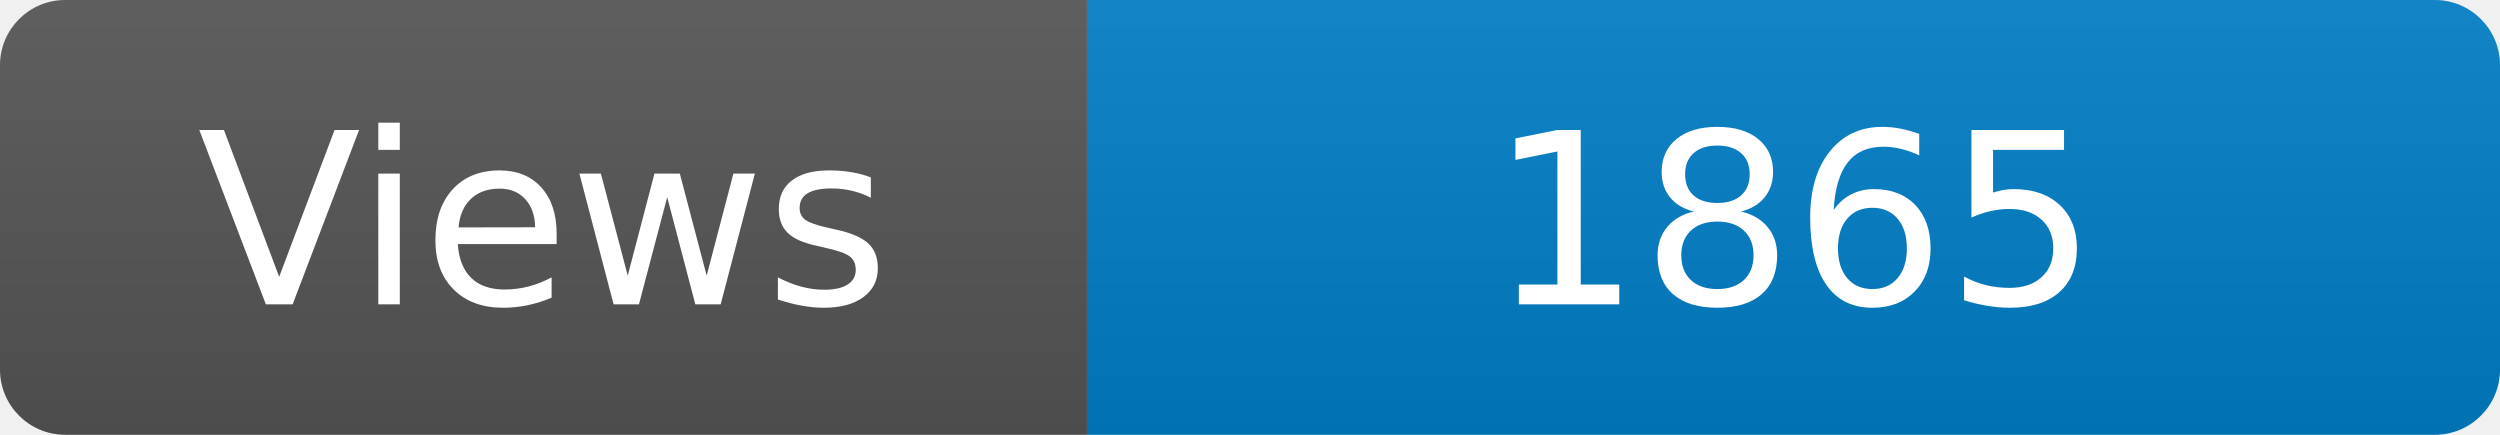
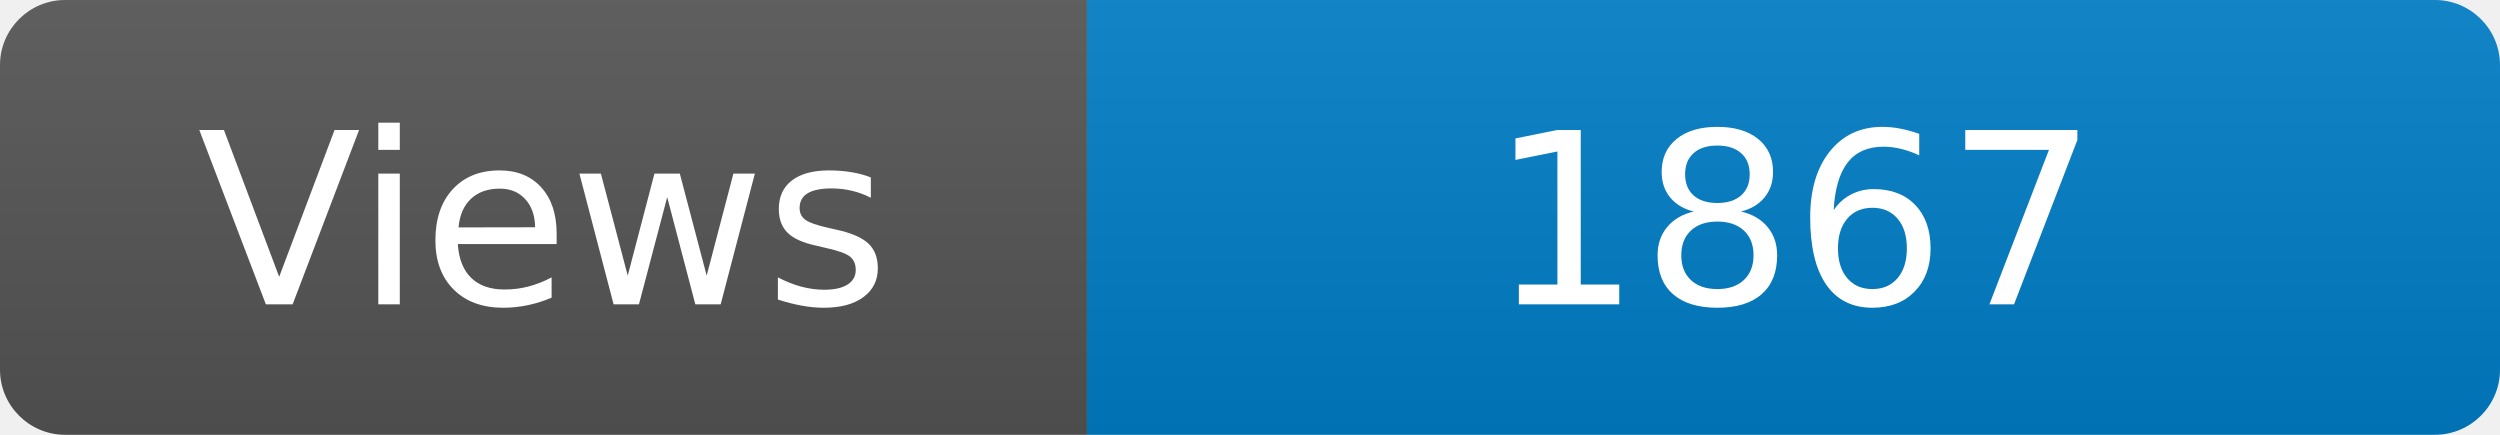
<svg xmlns="http://www.w3.org/2000/svg" width="115" height="20" role="img" aria-label="Maintained?: yes">
  <linearGradient id="s" x2="0" y2="100%">
    <stop offset="0" stop-color="#bbb" stop-opacity=".1" />
    <stop offset="1" stop-opacity=".1" />
  </linearGradient>
  <clipPath id="r">
    <rect width="115" height="20" rx="3" fill="#fff" />
  </clipPath>
  <g clip-path="url(#r)">
    <rect width="50" height="20" fill="#555" />
    <rect x="50" width="160" height="20" fill="#007ec6" />
    <rect width="115" height="20" fill="url(#s)" />
  </g>
  <g fill="#fff" text-anchor="middle" font-family="Verdana,Geneva,DejaVu Sans,sans-serif" font-size="110">
    <text x="250" y="140" transform="scale(.1)" fill="#fff">Views</text>
-     <text x="825" y="140" transform="scale(.1)" fill="#fff">1865</text>
+     <text x="825" y="140" transform="scale(.1)" fill="#fff">1867</text>
  </g>
</svg>
